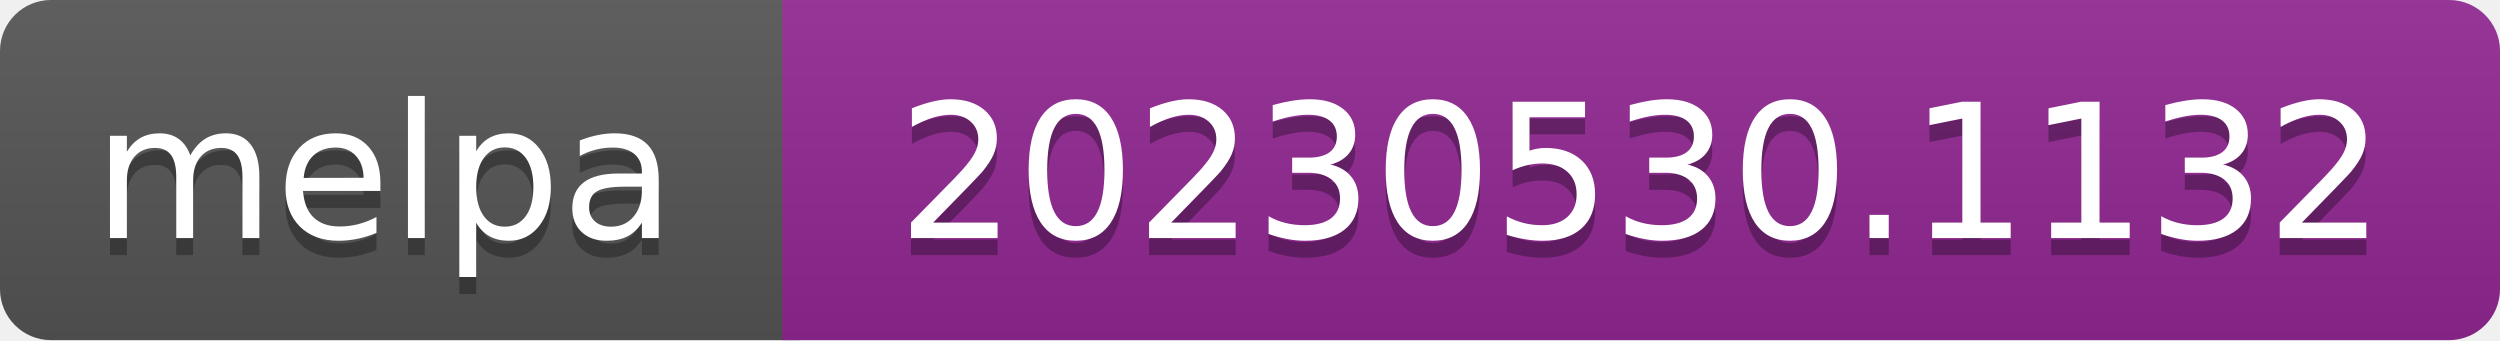
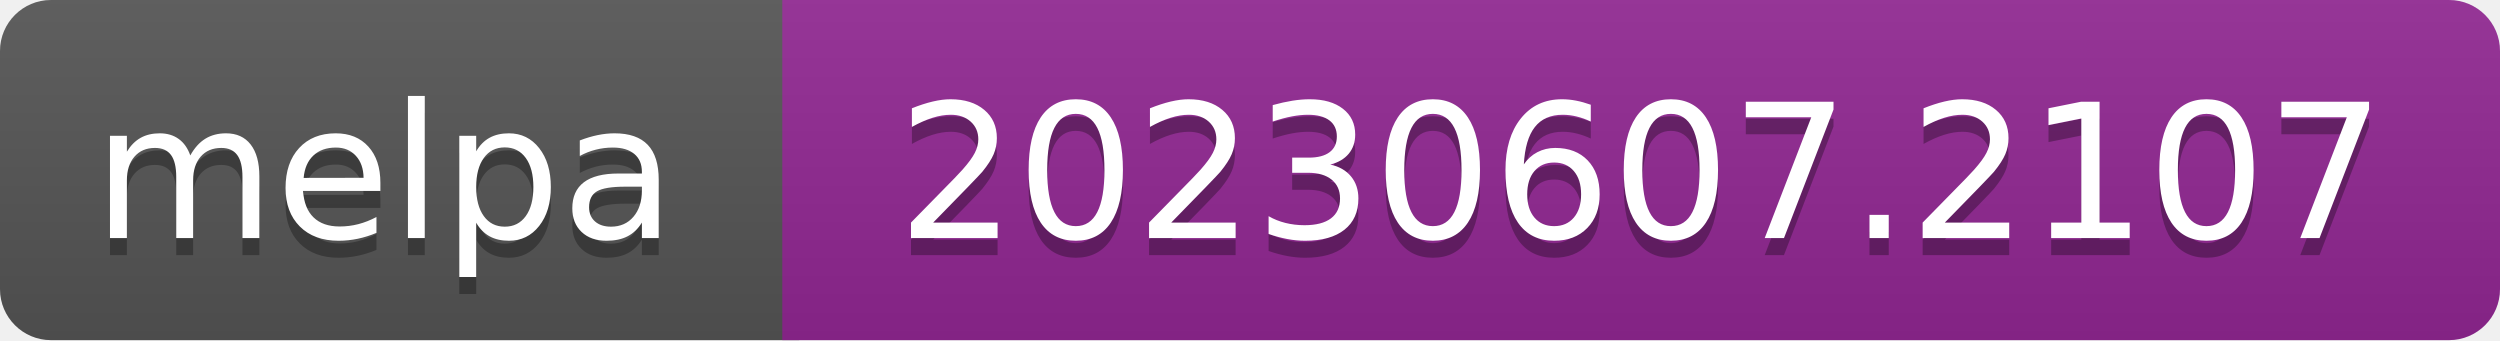
- <svg xmlns="http://www.w3.org/2000/svg" width="147" height="20" role="img" aria-label="melpa: 20230530.1132">
+ <svg xmlns="http://www.w3.org/2000/svg" width="147" height="20" role="img" aria-label="melpa: 20230607.2107">
  <linearGradient id="s" x2="0" y2="100%">
    <stop offset="0" stop-color="#bbb" stop-opacity=".1" />
    <stop offset="1" stop-opacity=".1" />
  </linearGradient>
  <clipPath id="r">
    <rect width="147" height="20" rx="3" fill="#fff" />
  </clipPath>
  <g clip-path="url(#r)">
    <rect width="47" height="20" fill="#555" />
    <rect x="46" width="147" height="20" fill="#922793" />
    <rect width="147" height="20" fill="url(#s)" />
  </g>
  <g fill="#fff" text-anchor="middle" font-family="Verdana,Geneva,DejaVu Sans,sans-serif" font-size="110" text-rendering="geometricPrecision">
    <text aria-hidden="true" x="226" y="150" fill="#010101" fill-opacity=".3" transform="scale(.1)" textLength="343">melpa</text>
    <text x="226" y="140" transform="scale(.1)" fill="#fff" textLength="343">melpa</text>
-     <text aria-hidden="true" x="965" y="150" fill="#010101" fill-opacity=".3" transform="scale(.1)" textLength="875">20230530.1132</text>
-     <text x="965" y="140" transform="scale(.1)" fill="#fff" textLength="875">20230530.1132</text>
+     <text aria-hidden="true" x="965" y="150" fill="#010101" fill-opacity=".3" transform="scale(.1)" textLength="875">20230607.2107</text>
+     <text x="965" y="140" transform="scale(.1)" fill="#fff" textLength="875">20230607.2107</text>
  </g>
</svg>
